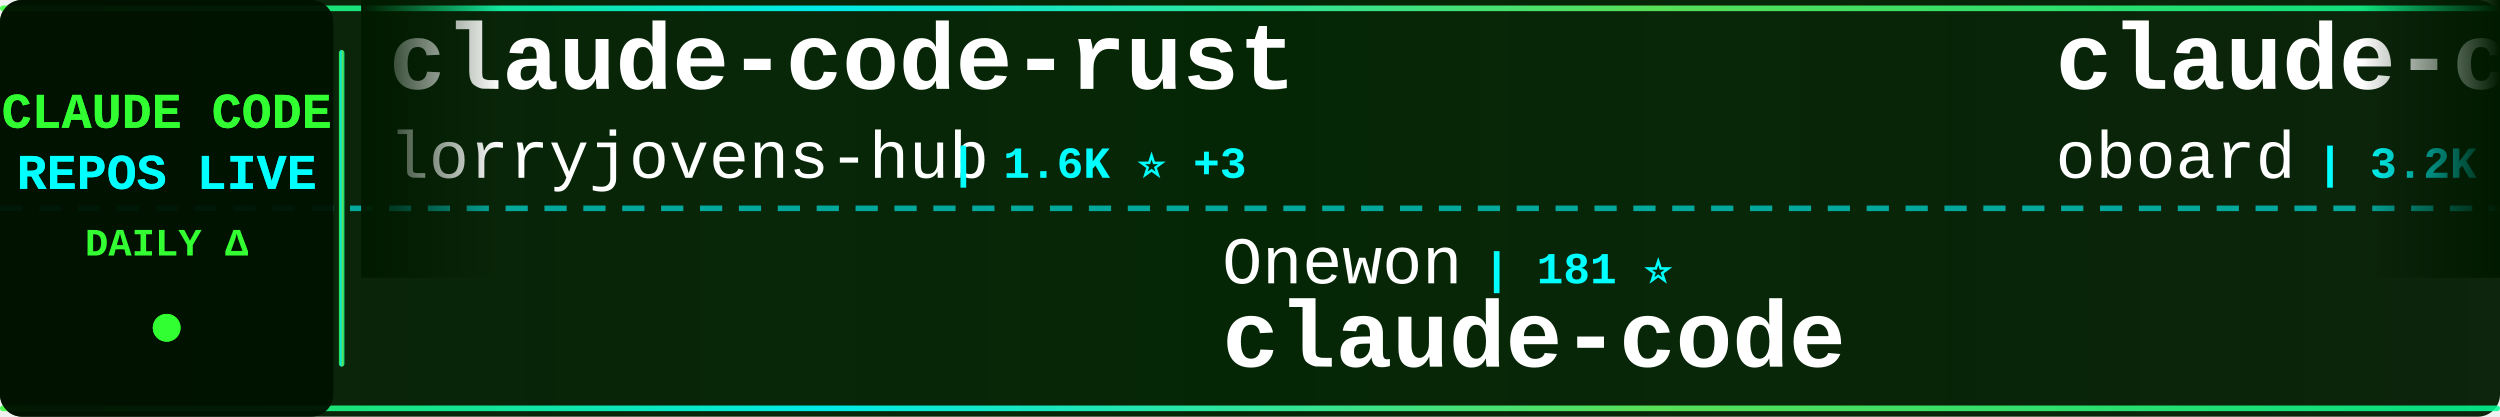
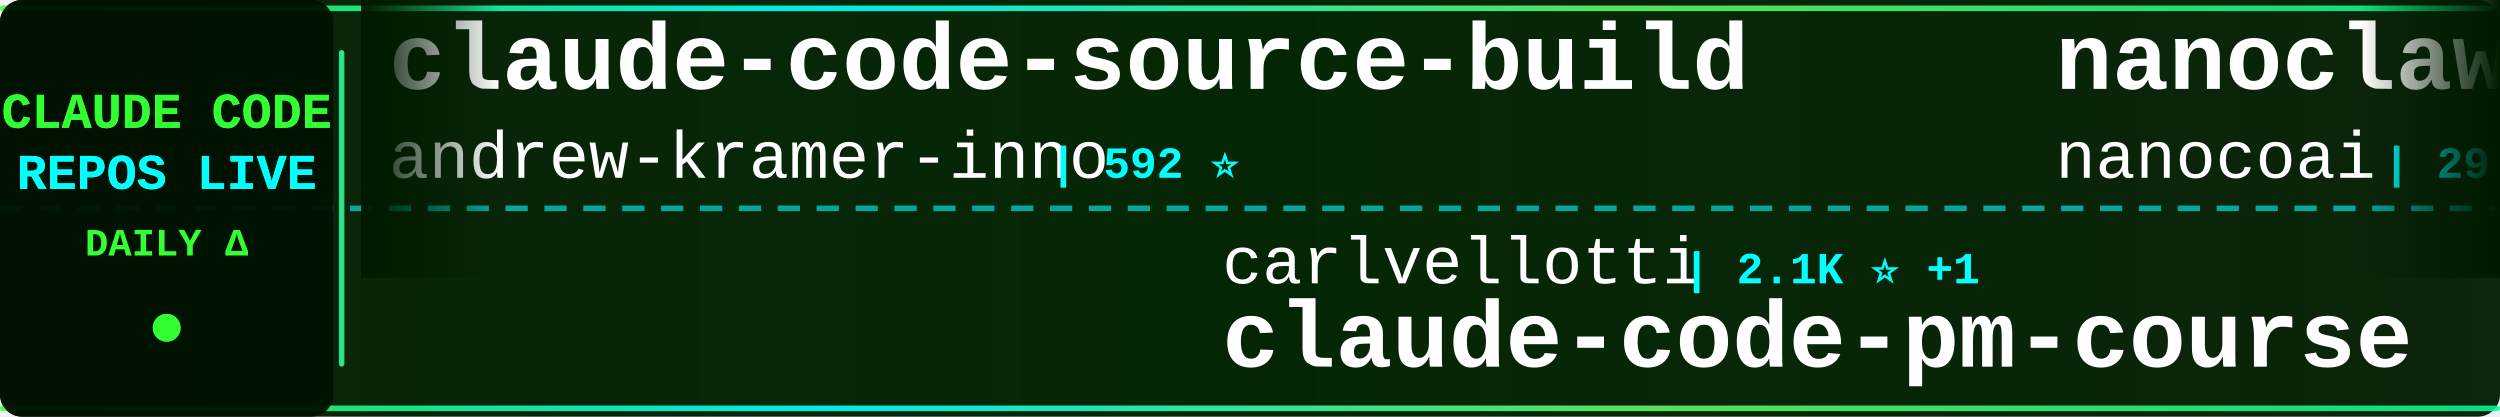
<svg xmlns="http://www.w3.org/2000/svg" width="900" height="150">
  <defs>
    <linearGradient id="tickerBg" x1="0%" y1="0%" x2="100%" y2="0%">
      <stop offset="0%" style="stop-color:#001a00;stop-opacity:0.95" />
      <stop offset="50%" style="stop-color:#002200;stop-opacity:0.98" />
      <stop offset="100%" style="stop-color:#001a00;stop-opacity:0.95" />
    </linearGradient>
    <linearGradient id="borderGrad" x1="0%" y1="0%" x2="100%" y2="0%">
      <stop offset="0%" style="stop-color:#33ff33;stop-opacity:0.85">
        <animate attributeName="stop-opacity" values="0.85;1;0.85" dur="2s" repeatCount="indefinite" />
      </stop>
      <stop offset="33%" style="stop-color:#00ffff;stop-opacity:0.9">
        <animate attributeName="stop-opacity" values="0.9;1;0.9" dur="2.2s" repeatCount="indefinite" />
      </stop>
      <stop offset="66%" style="stop-color:#66ff66;stop-opacity:0.85">
        <animate attributeName="stop-opacity" values="0.85;1;0.85" dur="1.8s" repeatCount="indefinite" />
      </stop>
      <stop offset="100%" style="stop-color:#00ff99;stop-opacity:0.85">
        <animate attributeName="stop-opacity" values="0.85;1;0.85" dur="2s" repeatCount="indefinite" />
      </stop>
    </linearGradient>
    <filter id="textGlow">
      <feGaussianBlur stdDeviation="0.1" result="coloredBlur" />
      <feMerge>
        <feMergeNode in="coloredBlur" />
        <feMergeNode in="SourceGraphic" />
      </feMerge>
    </filter>
    <filter id="metricGlow">
      <feGaussianBlur stdDeviation="0.2" result="coloredBlur" />
      <feMerge>
        <feMergeNode in="coloredBlur" />
        <feMergeNode in="SourceGraphic" />
      </feMerge>
    </filter>
    <linearGradient id="leftFade" x1="0%" y1="0%" x2="100%" y2="0%">
      <stop offset="0%" style="stop-color:#001a00;stop-opacity:1" />
      <stop offset="100%" style="stop-color:#001a00;stop-opacity:0" />
    </linearGradient>
    <linearGradient id="rightFade" x1="0%" y1="0%" x2="100%" y2="0%">
      <stop offset="0%" style="stop-color:#001a00;stop-opacity:0" />
      <stop offset="100%" style="stop-color:#001a00;stop-opacity:1" />
    </linearGradient>
  </defs>
  <rect width="900" height="150" fill="url(#tickerBg)" rx="8" />
  <rect x="0" y="2" width="900" height="2" fill="url(#borderGrad)" rx="1" />
  <rect x="0" y="146" width="900" height="2" fill="url(#borderGrad)" rx="1" />
  <line x1="0" y1="75" x2="900" y2="75" stroke="#00ffff" stroke-width="2" stroke-dasharray="8 6" opacity="0.6" />
  <rect x="0" y="0" width="120" height="150" fill="#001100" opacity="0.95" rx="8" />
  <text x="60" y="46" font-family="'Courier New', monospace" font-size="18" font-weight="bold" fill="#33ff33" text-anchor="middle" filter="url(#textGlow)">
    CLAUDE CODE
  </text>
  <text x="60" y="68" font-family="'Courier New', monospace" font-size="18" font-weight="bold" fill="#00ffff" text-anchor="middle" filter="url(#textGlow)">
    REPOS LIVE
  </text>
  <text x="60" y="92" font-family="'Courier New', monospace" font-size="14" font-weight="bold" fill="#33ff33" text-anchor="middle">
    DAILY Δ
  </text>
  <circle cx="60" cy="118" r="5" fill="#33ff33" filter="url(#metricGlow)">
    <animate attributeName="r" values="4;6;4" dur="1.5s" repeatCount="indefinite" />
    <animate attributeName="opacity" values="0.6;1;0.6" dur="1.5s" repeatCount="indefinite" />
  </circle>
  <rect x="122" y="18" width="2" height="114" fill="url(#borderGrad)" rx="1" />
  <clipPath id="tickerClip">
    <rect x="130" y="0" width="770" height="150" />
  </clipPath>
  <g clip-path="url(#tickerClip)">
    <g id="tickerItems">
      <animateTransform attributeName="transform" attributeType="XML" type="translate" from="0 0" to="-3000 0" dur="54s" repeatCount="indefinite" />
      <g transform="translate(0, 0)">
-         <text x="140" y="32" font-family="'Courier New', monospace" font-size="34" font-weight="bold" fill="#ffffff">claude-code-rust</text>
-         <text x="140" y="64" font-family="'Courier New', monospace" font-size="24" font-weight="normal" fill="#ffffff" opacity="1.0">lorryjovens-hub</text>
-         <text x="342" y="64" font-family="'Courier New', monospace" font-size="16" font-weight="bold" fill="#00ffff"> | 1.6K ⭐ +3</text>
+         <text x="140" y="32" font-family="'Courier New', monospace" font-size="34" font-weight="bold" fill="#ffffff">claude-code-source-build</text>
+         <text x="140" y="64" font-family="'Courier New', monospace" font-size="24" font-weight="normal" fill="#ffffff" opacity="1.0">andrew-kramer-inno</text>
+         <text x="378" y="64" font-family="'Courier New', monospace" font-size="16" font-weight="bold" fill="#00ffff"> | 592 ⭐</text>
      </g>
      <g transform="translate(300, 0)">
-         <text x="140" y="102" font-family="'Courier New', monospace" font-size="24" font-weight="normal" fill="#ffffff" opacity="1.0">Onewon</text>
-         <text x="234" y="102" font-family="'Courier New', monospace" font-size="16" font-weight="bold" fill="#00ffff"> | 181 ⭐</text>
-         <text x="140" y="132" font-family="'Courier New', monospace" font-size="34" font-weight="bold" fill="#ffffff">claude-code</text>
+         <text x="140" y="102" font-family="'Courier New', monospace" font-size="24" font-weight="normal" fill="#ffffff" opacity="1.0">carlvellotti</text>
+         <text x="306" y="102" font-family="'Courier New', monospace" font-size="16" font-weight="bold" fill="#00ffff"> | 2.1K ⭐ +1</text>
+         <text x="140" y="132" font-family="'Courier New', monospace" font-size="34" font-weight="bold" fill="#ffffff">claude-code-pm-course</text>
      </g>
      <g transform="translate(600, 0)">
-         <text x="140" y="32" font-family="'Courier New', monospace" font-size="34" font-weight="bold" fill="#ffffff">claude-code-rev</text>
-         <text x="140" y="64" font-family="'Courier New', monospace" font-size="24" font-weight="normal" fill="#ffffff" opacity="1.0">oboard</text>
-         <text x="234" y="64" font-family="'Courier New', monospace" font-size="16" font-weight="bold" fill="#00ffff"> | 3.2K ⭐ +3</text>
+         <text x="140" y="32" font-family="'Courier New', monospace" font-size="34" font-weight="bold" fill="#ffffff">nanoclaw</text>
+         <text x="140" y="64" font-family="'Courier New', monospace" font-size="24" font-weight="normal" fill="#ffffff" opacity="1.0">nanocoai</text>
+         <text x="258" y="64" font-family="'Courier New', monospace" font-size="16" font-weight="bold" fill="#00ffff"> | 29.7K ⭐ +19</text>
      </g>
      <g transform="translate(900, 0)">
-         <text x="140" y="102" font-family="'Courier New', monospace" font-size="24" font-weight="normal" fill="#ffffff" opacity="1.0">centminmod</text>
-         <text x="282" y="102" font-family="'Courier New', monospace" font-size="16" font-weight="bold" fill="#00ffff"> | 2.4K ⭐ +3</text>
-         <text x="140" y="132" font-family="'Courier New', monospace" font-size="34" font-weight="bold" fill="#ffffff">my-claude-code-setup</text>
+         <text x="140" y="102" font-family="'Courier New', monospace" font-size="24" font-weight="normal" fill="#ffffff" opacity="1.0">huangserva</text>
+         <text x="282" y="102" font-family="'Courier New', monospace" font-size="16" font-weight="bold" fill="#00ffff"> | 599 ⭐</text>
+         <text x="140" y="132" font-family="'Courier New', monospace" font-size="34" font-weight="bold" fill="#ffffff">claude-code-cli</text>
      </g>
      <g transform="translate(1200, 0)">
-         <text x="140" y="32" font-family="'Courier New', monospace" font-size="34" font-weight="bold" fill="#ffffff">claude-code-workflows</text>
-         <text x="140" y="64" font-family="'Courier New', monospace" font-size="24" font-weight="normal" fill="#ffffff" opacity="1.0">OneRedOak</text>
-         <text x="270" y="64" font-family="'Courier New', monospace" font-size="16" font-weight="bold" fill="#00ffff"> | 3.8K ⭐ +1</text>
+         <text x="140" y="32" font-family="'Courier New', monospace" font-size="34" font-weight="bold" fill="#ffffff">claude-code-reverse</text>
+         <text x="140" y="64" font-family="'Courier New', monospace" font-size="24" font-weight="normal" fill="#ffffff" opacity="1.0">Yuyz0112</text>
+         <text x="258" y="64" font-family="'Courier New', monospace" font-size="16" font-weight="bold" fill="#00ffff"> | 2.4K ⭐</text>
      </g>
      <g transform="translate(1500, 0)">
-         <text x="140" y="102" font-family="'Courier New', monospace" font-size="24" font-weight="normal" fill="#ffffff" opacity="1.0">anthropics</text>
-         <text x="282" y="102" font-family="'Courier New', monospace" font-size="16" font-weight="bold" fill="#00ffff"> | 5.1K ⭐ +83</text>
-         <text x="140" y="132" font-family="'Courier New', monospace" font-size="34" font-weight="bold" fill="#ffffff">claude-code-security-rev...</text>
+         <text x="140" y="102" font-family="'Courier New', monospace" font-size="24" font-weight="normal" fill="#ffffff" opacity="1.0">luongnv89</text>
+         <text x="270" y="102" font-family="'Courier New', monospace" font-size="16" font-weight="bold" fill="#00ffff"> | 35.6K ⭐ +392</text>
+         <text x="140" y="132" font-family="'Courier New', monospace" font-size="34" font-weight="bold" fill="#ffffff">claude-howto</text>
      </g>
      <g transform="translate(1800, 0)">
-         <text x="140" y="32" font-family="'Courier New', monospace" font-size="34" font-weight="bold" fill="#ffffff">claude-code-ultimate-gui...</text>
-         <text x="140" y="64" font-family="'Courier New', monospace" font-size="24" font-weight="normal" fill="#ffffff" opacity="1.0">FlorianBruniaux</text>
-         <text x="342" y="64" font-family="'Courier New', monospace" font-size="16" font-weight="bold" fill="#00ffff"> | 4.8K ⭐ +32</text>
+         <text x="140" y="32" font-family="'Courier New', monospace" font-size="34" font-weight="bold" fill="#ffffff">claude-code</text>
+         <text x="140" y="64" font-family="'Courier New', monospace" font-size="24" font-weight="normal" fill="#ffffff" opacity="1.0">codeaashu</text>
+         <text x="270" y="64" font-family="'Courier New', monospace" font-size="16" font-weight="bold" fill="#00ffff"> | 2.8K ⭐ +11</text>
      </g>
      <g transform="translate(2100, 0)">
-         <text x="140" y="102" font-family="'Courier New', monospace" font-size="24" font-weight="normal" fill="#ffffff" opacity="1.0">shanraisshan</text>
-         <text x="306" y="102" font-family="'Courier New', monospace" font-size="16" font-weight="bold" fill="#00ffff"> | 56.9K ⭐ +148</text>
-         <text x="140" y="132" font-family="'Courier New', monospace" font-size="34" font-weight="bold" fill="#ffffff">claude-code-best-practic...</text>
+         <text x="140" y="102" font-family="'Courier New', monospace" font-size="24" font-weight="normal" fill="#ffffff" opacity="1.0">777genius</text>
+         <text x="270" y="102" font-family="'Courier New', monospace" font-size="16" font-weight="bold" fill="#00ffff"> | 914 ⭐</text>
+         <text x="140" y="132" font-family="'Courier New', monospace" font-size="34" font-weight="bold" fill="#ffffff">claude-code-source-code</text>
      </g>
      <g transform="translate(2400, 0)">
-         <text x="140" y="32" font-family="'Courier New', monospace" font-size="34" font-weight="bold" fill="#ffffff">free-claude-code</text>
-         <text x="140" y="64" font-family="'Courier New', monospace" font-size="24" font-weight="normal" fill="#ffffff" opacity="1.0">Alishahryar1</text>
-         <text x="306" y="64" font-family="'Courier New', monospace" font-size="16" font-weight="bold" fill="#00ffff"> | 33.1K ⭐ +227</text>
+         <text x="140" y="32" font-family="'Courier New', monospace" font-size="34" font-weight="bold" fill="#ffffff">my-claude-code-setup</text>
+         <text x="140" y="64" font-family="'Courier New', monospace" font-size="24" font-weight="normal" fill="#ffffff" opacity="1.0">centminmod</text>
+         <text x="282" y="64" font-family="'Courier New', monospace" font-size="16" font-weight="bold" fill="#00ffff"> | 2.4K ⭐ +3</text>
      </g>
      <g transform="translate(2700, 0)">
-         <text x="140" y="102" font-family="'Courier New', monospace" font-size="24" font-weight="normal" fill="#ffffff" opacity="1.0">xorespesp</text>
-         <text x="270" y="102" font-family="'Courier New', monospace" font-size="16" font-weight="bold" fill="#00ffff"> | 226 ⭐</text>
+         <text x="140" y="102" font-family="'Courier New', monospace" font-size="24" font-weight="normal" fill="#ffffff" opacity="1.0">anthropics</text>
+         <text x="282" y="102" font-family="'Courier New', monospace" font-size="16" font-weight="bold" fill="#00ffff"> | 131.1K ⭐ +270</text>
        <text x="140" y="132" font-family="'Courier New', monospace" font-size="34" font-weight="bold" fill="#ffffff">claude-code</text>
      </g>
      <g transform="translate(3000, 0)">
-         <text x="140" y="32" font-family="'Courier New', monospace" font-size="34" font-weight="bold" fill="#ffffff">claude-code-rust</text>
-         <text x="140" y="64" font-family="'Courier New', monospace" font-size="24" font-weight="normal" fill="#ffffff" opacity="1.0">lorryjovens-hub</text>
-         <text x="342" y="64" font-family="'Courier New', monospace" font-size="16" font-weight="bold" fill="#00ffff"> | 1.6K ⭐ +3</text>
+         <text x="140" y="32" font-family="'Courier New', monospace" font-size="34" font-weight="bold" fill="#ffffff">claude-code-source-build</text>
+         <text x="140" y="64" font-family="'Courier New', monospace" font-size="24" font-weight="normal" fill="#ffffff" opacity="1.0">andrew-kramer-inno</text>
+         <text x="378" y="64" font-family="'Courier New', monospace" font-size="16" font-weight="bold" fill="#00ffff"> | 592 ⭐</text>
      </g>
      <g transform="translate(3300, 0)">
-         <text x="140" y="102" font-family="'Courier New', monospace" font-size="24" font-weight="normal" fill="#ffffff" opacity="1.0">Onewon</text>
-         <text x="234" y="102" font-family="'Courier New', monospace" font-size="16" font-weight="bold" fill="#00ffff"> | 181 ⭐</text>
-         <text x="140" y="132" font-family="'Courier New', monospace" font-size="34" font-weight="bold" fill="#ffffff">claude-code</text>
+         <text x="140" y="102" font-family="'Courier New', monospace" font-size="24" font-weight="normal" fill="#ffffff" opacity="1.0">carlvellotti</text>
+         <text x="306" y="102" font-family="'Courier New', monospace" font-size="16" font-weight="bold" fill="#00ffff"> | 2.1K ⭐ +1</text>
+         <text x="140" y="132" font-family="'Courier New', monospace" font-size="34" font-weight="bold" fill="#ffffff">claude-code-pm-course</text>
      </g>
      <g transform="translate(3600, 0)">
-         <text x="140" y="32" font-family="'Courier New', monospace" font-size="34" font-weight="bold" fill="#ffffff">claude-code-rev</text>
-         <text x="140" y="64" font-family="'Courier New', monospace" font-size="24" font-weight="normal" fill="#ffffff" opacity="1.0">oboard</text>
-         <text x="234" y="64" font-family="'Courier New', monospace" font-size="16" font-weight="bold" fill="#00ffff"> | 3.2K ⭐ +3</text>
+         <text x="140" y="32" font-family="'Courier New', monospace" font-size="34" font-weight="bold" fill="#ffffff">nanoclaw</text>
+         <text x="140" y="64" font-family="'Courier New', monospace" font-size="24" font-weight="normal" fill="#ffffff" opacity="1.0">nanocoai</text>
+         <text x="258" y="64" font-family="'Courier New', monospace" font-size="16" font-weight="bold" fill="#00ffff"> | 29.7K ⭐ +19</text>
      </g>
      <g transform="translate(3900, 0)">
-         <text x="140" y="102" font-family="'Courier New', monospace" font-size="24" font-weight="normal" fill="#ffffff" opacity="1.0">centminmod</text>
-         <text x="282" y="102" font-family="'Courier New', monospace" font-size="16" font-weight="bold" fill="#00ffff"> | 2.4K ⭐ +3</text>
-         <text x="140" y="132" font-family="'Courier New', monospace" font-size="34" font-weight="bold" fill="#ffffff">my-claude-code-setup</text>
+         <text x="140" y="102" font-family="'Courier New', monospace" font-size="24" font-weight="normal" fill="#ffffff" opacity="1.0">huangserva</text>
+         <text x="282" y="102" font-family="'Courier New', monospace" font-size="16" font-weight="bold" fill="#00ffff"> | 599 ⭐</text>
+         <text x="140" y="132" font-family="'Courier New', monospace" font-size="34" font-weight="bold" fill="#ffffff">claude-code-cli</text>
      </g>
    </g>
  </g>
  <rect x="130" y="0" width="50" height="100" fill="url(#leftFade)" />
  <rect x="850" y="0" width="50" height="100" fill="url(#rightFade)" />
</svg>
